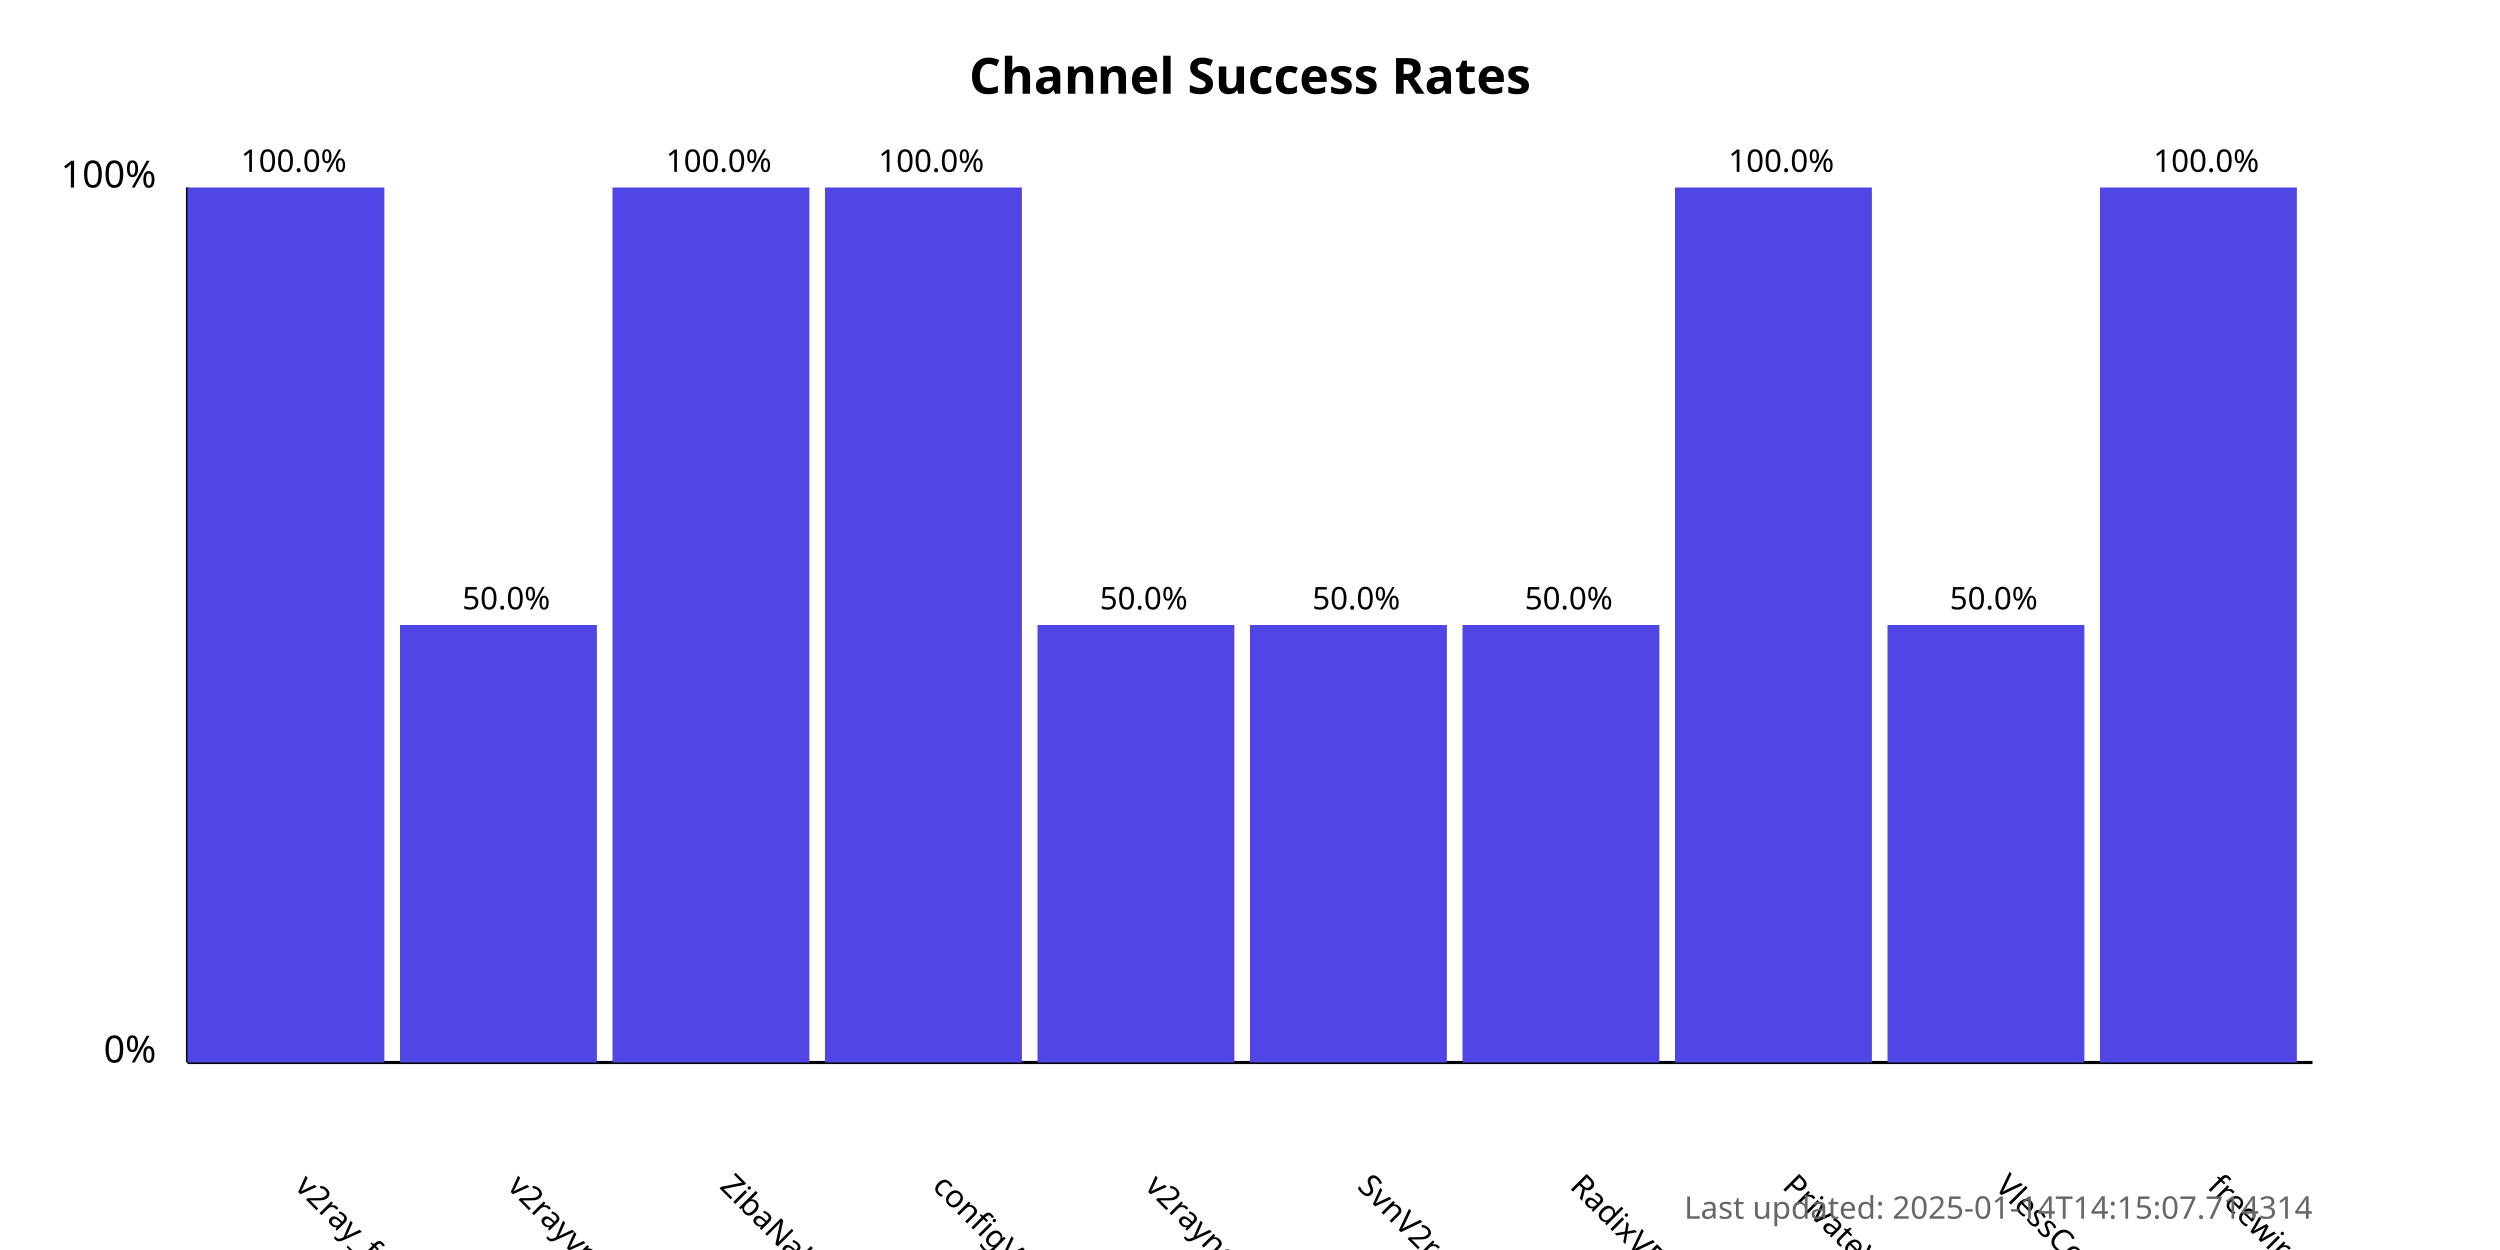
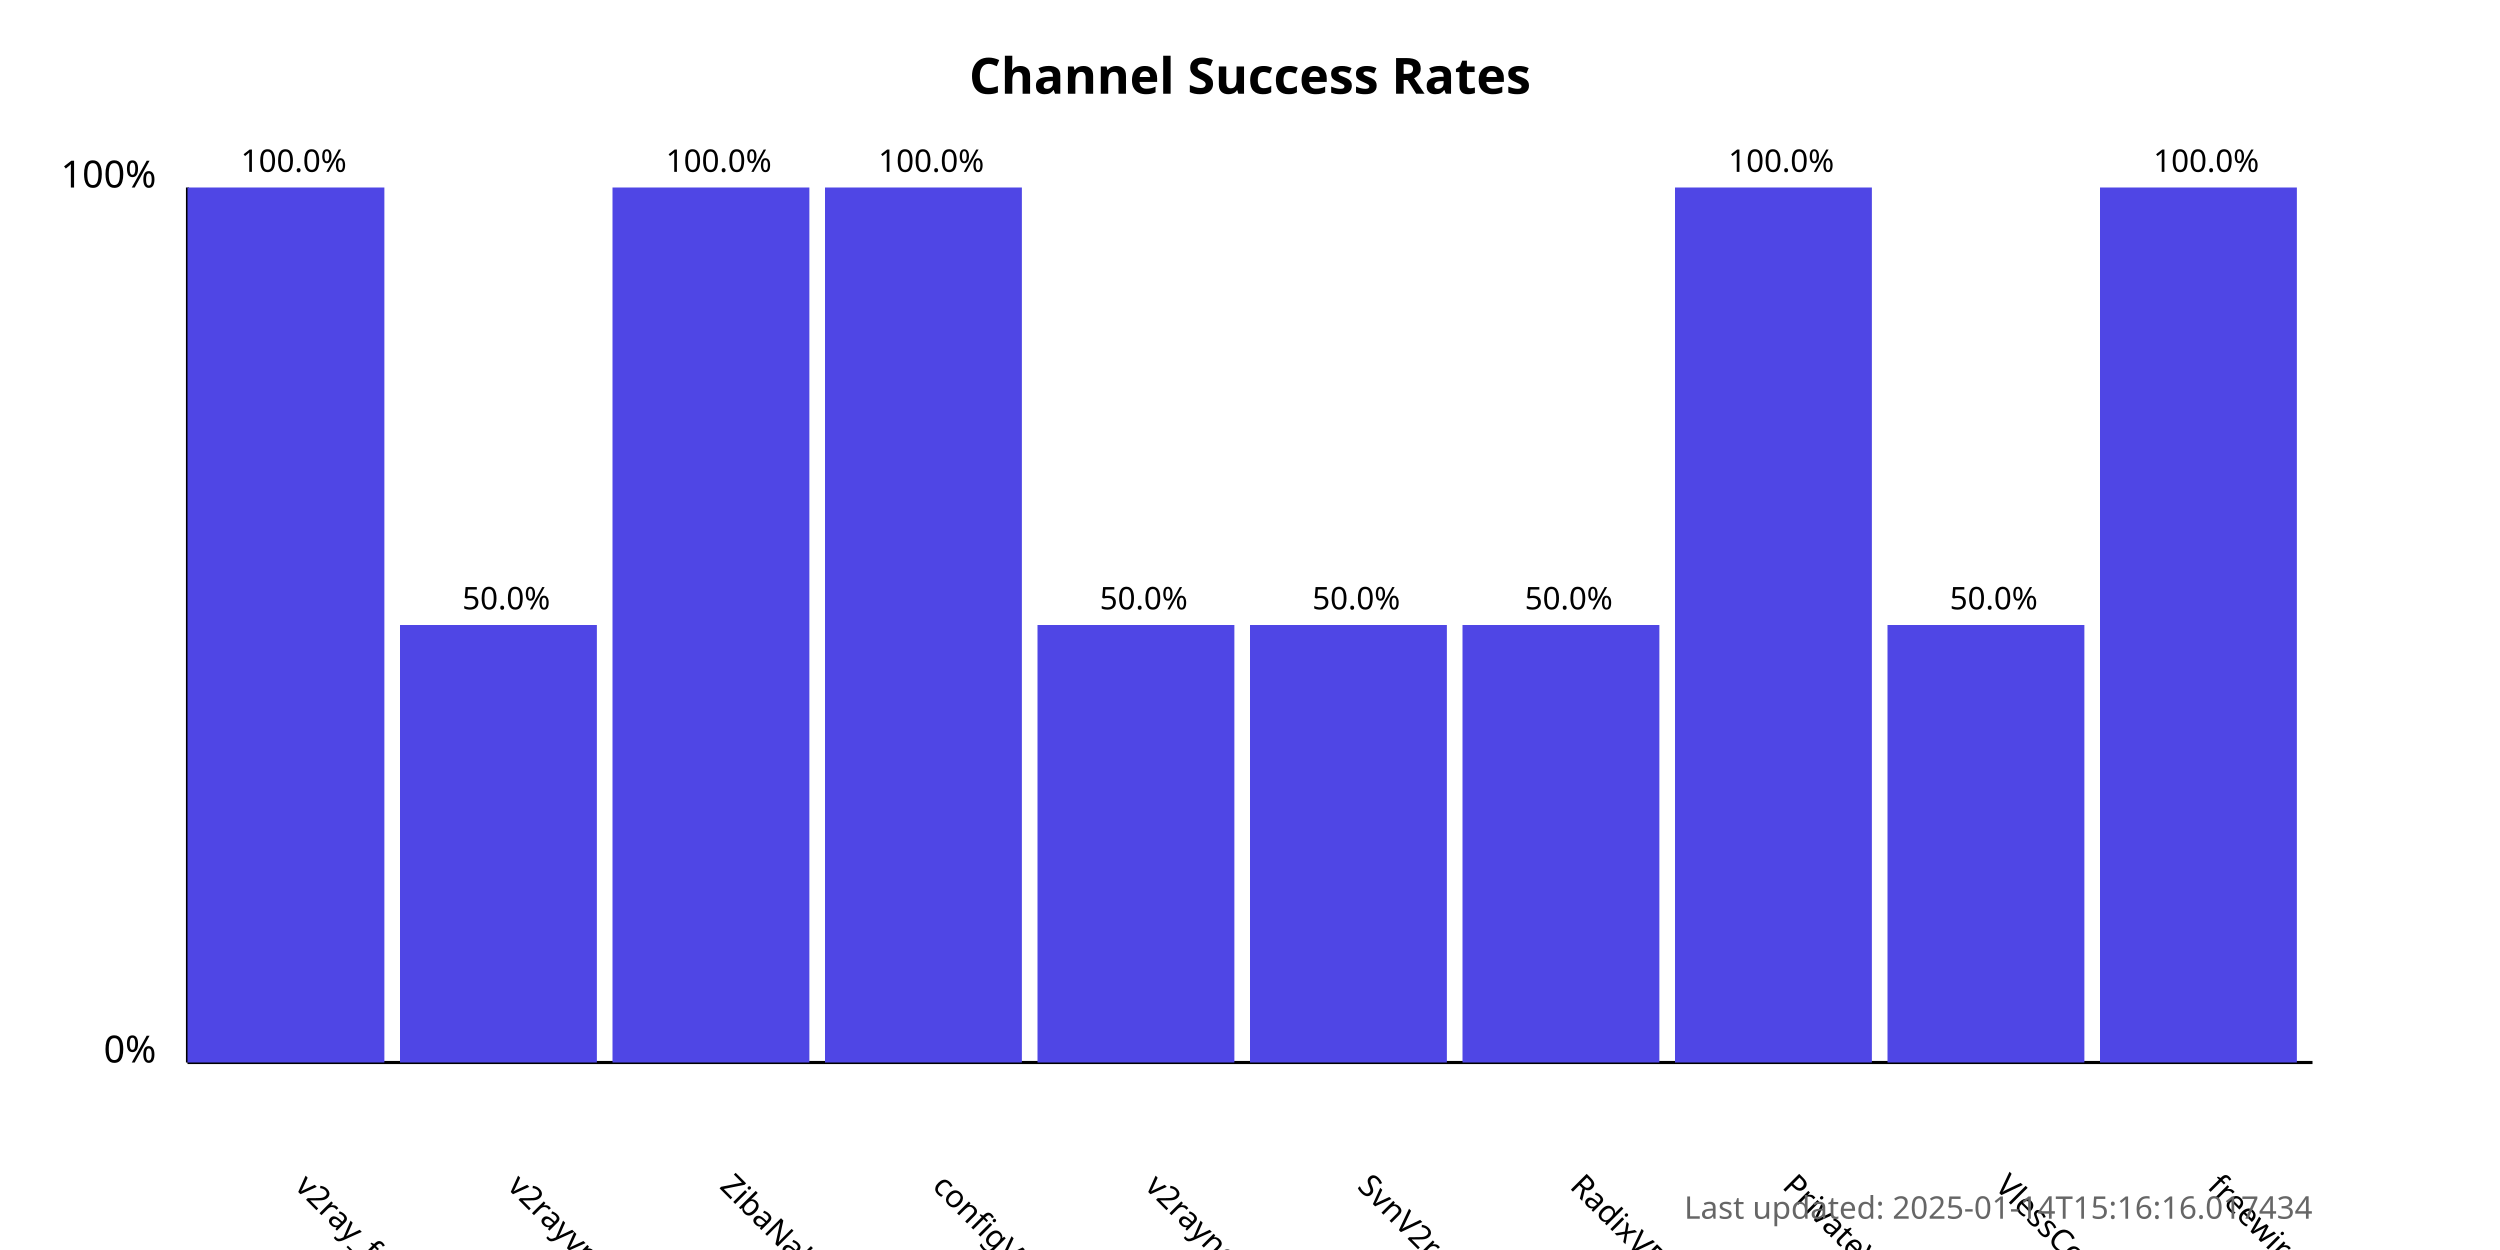
<svg xmlns="http://www.w3.org/2000/svg" width="800" height="400">
  <style>
            .chart-title { font: bold 16px sans-serif; }
            .axis-label { font: 12px sans-serif; }
            .tick-label { font: 10px sans-serif; }
            .bar { fill: #4f46e5; }
            .bar:hover { fill: #6366f1; }
            .timestamp { font: 10px sans-serif; fill: #666; }
        </style>
  <text x="400.0" y="30" text-anchor="middle" class="chart-title">
            Channel Success Rates
        </text>
  <line x1="60" y1="340" x2="60" y2="60" stroke="black" stroke-width="1" />
  <line x1="60" y1="340" x2="740" y2="340" stroke="black" stroke-width="1" />
  <text x="50" y="340" text-anchor="end" class="axis-label">0%</text>
  <text x="50" y="60" text-anchor="end" class="axis-label">100%</text>
  <g>
    <rect x="60" y="60.0" width="63.0" height="280.0" class="bar" />
    <text x="94.0" y="380" transform="rotate(45, 94.0, 380)" text-anchor="start" class="tick-label">
                v2ray_free_conf
            </text>
    <text x="94.0" y="55.0" text-anchor="middle" class="tick-label">
                100.0%
            </text>
  </g>
  <g>
    <rect x="128.0" y="200.0" width="63.0" height="140.0" class="bar" />
    <text x="162.0" y="380" transform="rotate(45, 162.0, 380)" text-anchor="start" class="tick-label">
                v2rayvpno
            </text>
    <text x="162.0" y="195.0" text-anchor="middle" class="tick-label">
                50.0%
            </text>
  </g>
  <g>
    <rect x="196.0" y="60.0" width="63.0" height="280.0" class="bar" />
    <text x="230.0" y="380" transform="rotate(45, 230.0, 380)" text-anchor="start" class="tick-label">
                ZibaNabz
            </text>
    <text x="230.0" y="55.0" text-anchor="middle" class="tick-label">
                100.0%
            </text>
  </g>
  <g>
    <rect x="264.0" y="60.0" width="63.0" height="280.0" class="bar" />
    <text x="298.0" y="380" transform="rotate(45, 298.0, 380)" text-anchor="start" class="tick-label">
                configV2rayForFree
            </text>
    <text x="298.0" y="55.0" text-anchor="middle" class="tick-label">
                100.0%
            </text>
  </g>
  <g>
    <rect x="332.0" y="200.0" width="63.0" height="140.0" class="bar" />
    <text x="366.0" y="380" transform="rotate(45, 366.0, 380)" text-anchor="start" class="tick-label">
                v2rayngvpn
            </text>
    <text x="366.0" y="195.0" text-anchor="middle" class="tick-label">
                50.0%
            </text>
  </g>
  <g>
    <rect x="400.0" y="200.0" width="63.0" height="140.0" class="bar" />
    <text x="434.0" y="380" transform="rotate(45, 434.0, 380)" text-anchor="start" class="tick-label">
                SvnV2ray
            </text>
    <text x="434.0" y="195.0" text-anchor="middle" class="tick-label">
                50.0%
            </text>
  </g>
  <g>
    <rect x="468.0" y="200.0" width="63.0" height="140.0" class="bar" />
    <text x="502.0" y="380" transform="rotate(45, 502.0, 380)" text-anchor="start" class="tick-label">
                RadixVPN
            </text>
    <text x="502.0" y="195.0" text-anchor="middle" class="tick-label">
                50.0%
            </text>
  </g>
  <g>
    <rect x="536.0" y="60.0" width="63.0" height="280.0" class="bar" />
    <text x="570.0" y="380" transform="rotate(45, 570.0, 380)" text-anchor="start" class="tick-label">
                PrivateVPNs
            </text>
    <text x="570.0" y="55.0" text-anchor="middle" class="tick-label">
                100.0%
            </text>
  </g>
  <g>
    <rect x="604.0" y="200.0" width="63.0" height="140.0" class="bar" />
    <text x="638.0" y="380" transform="rotate(45, 638.0, 380)" text-anchor="start" class="tick-label">
                VlessConfig
            </text>
    <text x="638.0" y="195.0" text-anchor="middle" class="tick-label">
                50.0%
            </text>
  </g>
  <g>
    <rect x="672.0" y="60.0" width="63.0" height="280.0" class="bar" />
    <text x="706.0" y="380" transform="rotate(45, 706.0, 380)" text-anchor="start" class="tick-label">
                freewireguard
            </text>
    <text x="706.0" y="55.0" text-anchor="middle" class="tick-label">
                100.0%
            </text>
  </g>
  <text x="740" y="390" text-anchor="end" class="timestamp">
-             Last updated: 2025-01-14T14:15:07.714314
+             Last updated: 2025-01-14T15:16:16.017434
        </text>
</svg>
